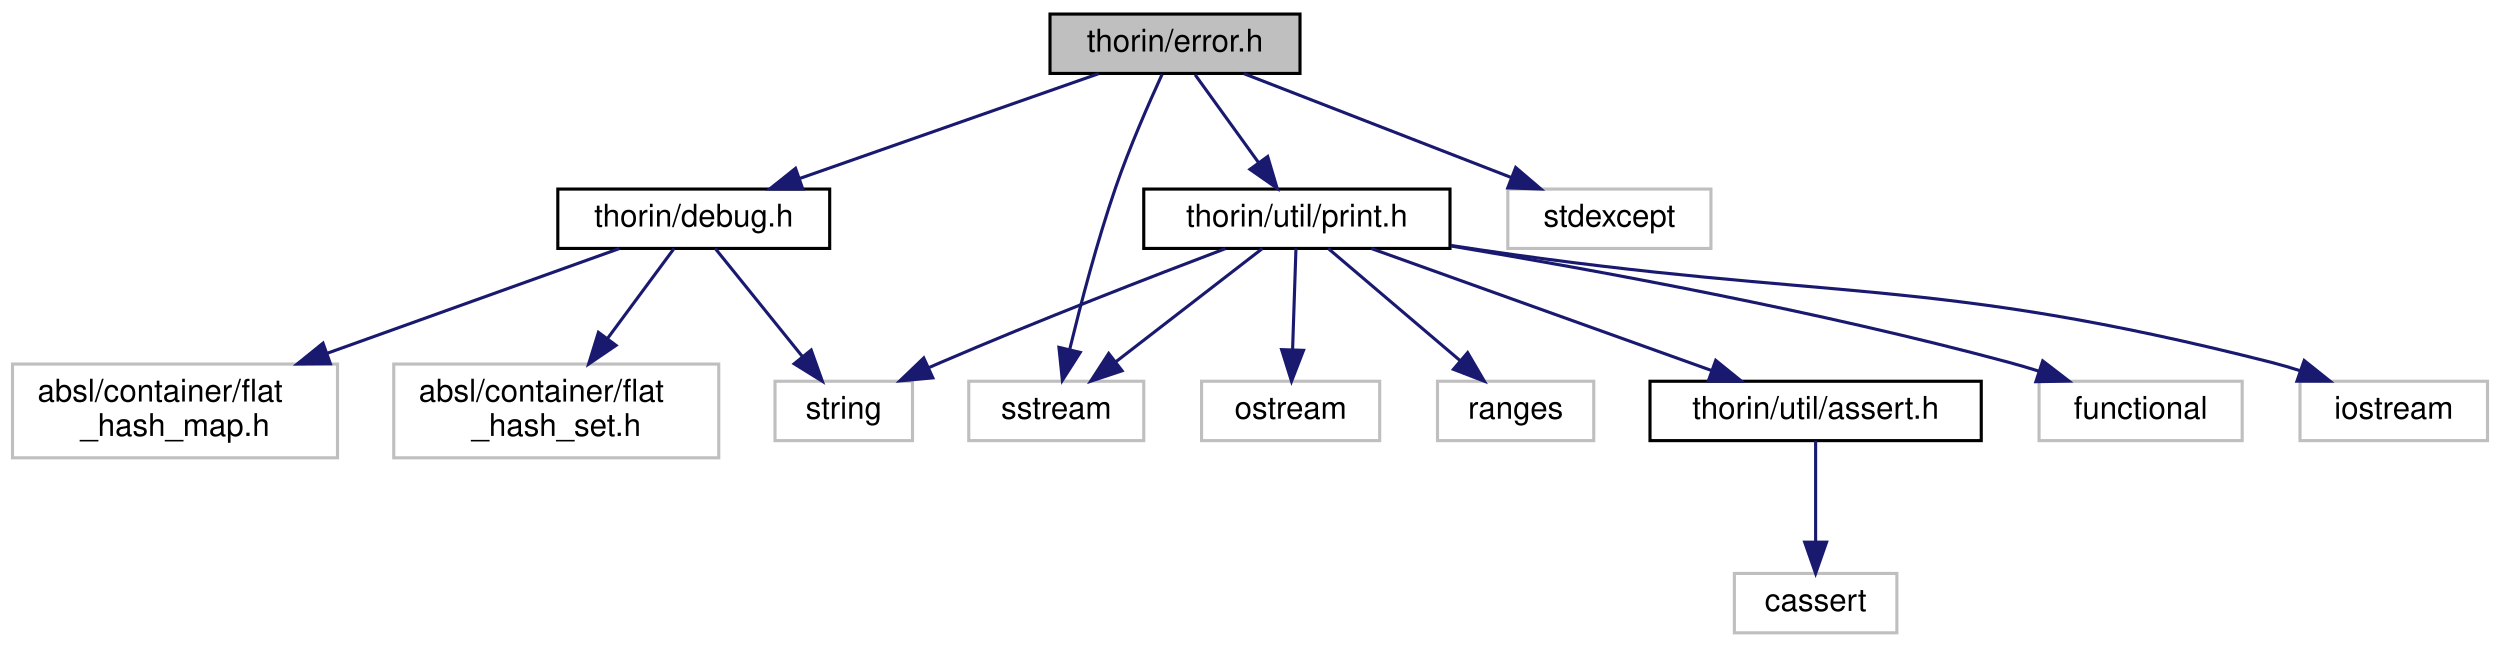
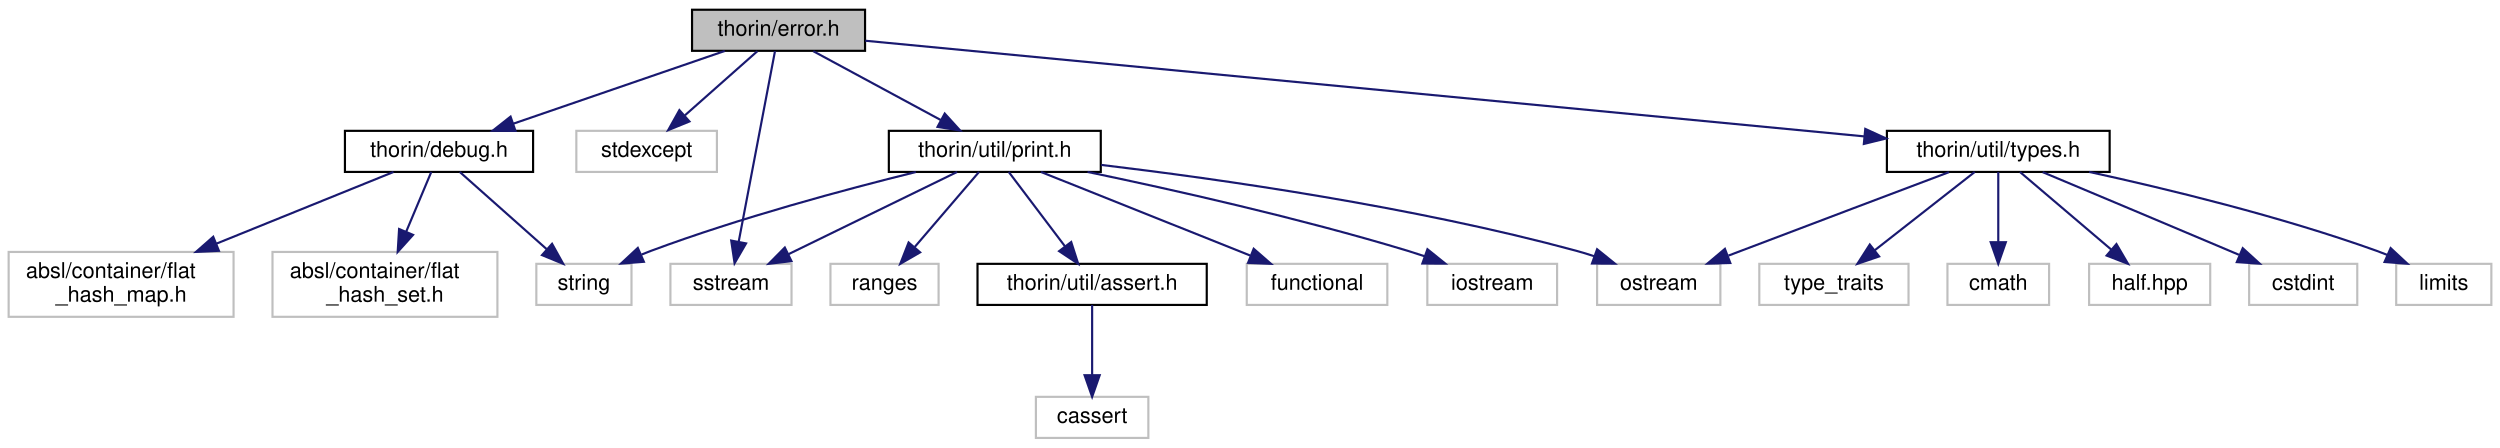
- <svg xmlns="http://www.w3.org/2000/svg" xmlns:xlink="http://www.w3.org/1999/xlink" width="800pt" height="207pt" viewBox="0.00 0.00 800.00 207.00">
+ <svg xmlns="http://www.w3.org/2000/svg" xmlns:xlink="http://www.w3.org/1999/xlink" width="1156pt" height="207pt" viewBox="0.00 0.00 1156.00 207.00">
  <g id="graph0" class="graph" transform="scale(1 1) rotate(0) translate(4 203)">
    <g id="node1" class="node">
      <g id="a_node1">
        <a xlink:title=" ">
-           <polygon fill="#bfbfbf" stroke="black" points="332,-179.5 332,-198.5 412,-198.5 412,-179.5 332,-179.5" />
-           <text text-anchor="middle" x="372" y="-186.5" font-family="Helvetica,sans-Serif" font-size="10.00">thorin/error.h</text>
+           <polygon fill="#bfbfbf" stroke="black" points="316,-179.5 316,-198.5 396,-198.5 396,-179.5 316,-179.5" />
+           <text text-anchor="middle" x="356" y="-186.5" font-family="Helvetica,sans-Serif" font-size="10.00">thorin/error.h</text>
        </a>
      </g>
    </g>
    <g id="node2" class="node">
      <g id="a_node2">
        <a xlink:title=" ">
          <polygon fill="none" stroke="#bfbfbf" points="306,-62 306,-81 362,-81 362,-62 306,-62" />
          <text text-anchor="middle" x="334" y="-69" font-family="Helvetica,sans-Serif" font-size="10.00">sstream</text>
        </a>
      </g>
    </g>
    <g id="edge1" class="edge">
-       <path fill="none" stroke="midnightblue" d="M367.85,-179.17C363.73,-170.2 357.41,-155.83 353,-143 347.08,-125.79 341.82,-105.7 338.35,-91.38" />
-       <polygon fill="midnightblue" stroke="midnightblue" points="341.67,-90.23 335.96,-81.3 334.86,-91.84 341.67,-90.23" />
+       <path fill="none" stroke="midnightblue" d="M354.35,-179.32C350.79,-160.67 342.37,-116.44 337.55,-91.13" />
+       <polygon fill="midnightblue" stroke="midnightblue" points="340.98,-90.45 335.67,-81.28 334.11,-91.76 340.98,-90.45" />
    </g>
    <g id="node3" class="node">
      <g id="a_node3">
        <a xlink:title=" ">
-           <polygon fill="none" stroke="#bfbfbf" points="478.5,-123.5 478.5,-142.5 543.5,-142.5 543.5,-123.5 478.5,-123.5" />
-           <text text-anchor="middle" x="511" y="-130.5" font-family="Helvetica,sans-Serif" font-size="10.00">stdexcept</text>
+           <polygon fill="none" stroke="#bfbfbf" points="262.5,-123.5 262.5,-142.5 327.5,-142.5 327.5,-123.5 262.5,-123.5" />
+           <text text-anchor="middle" x="295" y="-130.5" font-family="Helvetica,sans-Serif" font-size="10.00">stdexcept</text>
        </a>
      </g>
    </g>
    <g id="edge2" class="edge">
-       <path fill="none" stroke="midnightblue" d="M394.02,-179.44C417.1,-170.48 453.56,-156.31 479.64,-146.18" />
-       <polygon fill="midnightblue" stroke="midnightblue" points="481.02,-149.4 489.08,-142.52 478.49,-142.88 481.02,-149.4" />
+       <path fill="none" stroke="midnightblue" d="M346.2,-179.32C337.18,-171.34 323.59,-159.31 312.68,-149.65" />
+       <polygon fill="midnightblue" stroke="midnightblue" points="314.79,-146.84 304.98,-142.83 310.15,-152.08 314.79,-146.84" />
    </g>
    <g id="node4" class="node">
      <g id="a_node4">
        <a xlink:href="debug_8h.html" target="_top" xlink:title=" ">
-           <polygon fill="none" stroke="black" points="174.5,-123.5 174.5,-142.5 261.5,-142.5 261.5,-123.5 174.5,-123.5" />
-           <text text-anchor="middle" x="218" y="-130.5" font-family="Helvetica,sans-Serif" font-size="10.00">thorin/debug.h</text>
+           <polygon fill="none" stroke="black" points="155.5,-123.5 155.5,-142.5 242.5,-142.5 242.5,-123.5 155.5,-123.5" />
+           <text text-anchor="middle" x="199" y="-130.5" font-family="Helvetica,sans-Serif" font-size="10.00">thorin/debug.h</text>
        </a>
      </g>
    </g>
    <g id="edge3" class="edge">
-       <path fill="none" stroke="midnightblue" d="M347.6,-179.44C321.8,-170.4 280.92,-156.06 251.98,-145.92" />
-       <polygon fill="midnightblue" stroke="midnightblue" points="252.88,-142.52 242.29,-142.52 250.57,-149.13 252.88,-142.52" />
+       <path fill="none" stroke="midnightblue" d="M331.12,-179.44C304.71,-170.36 262.78,-155.94 233.26,-145.78" />
+       <polygon fill="midnightblue" stroke="midnightblue" points="234.36,-142.46 223.76,-142.52 232.08,-149.08 234.36,-142.46" />
    </g>
    <g id="node8" class="node">
      <g id="a_node8">
        <a xlink:href="print_8h.html" target="_top" xlink:title=" ">
-           <polygon fill="none" stroke="black" points="362,-123.5 362,-142.5 460,-142.5 460,-123.5 362,-123.5" />
-           <text text-anchor="middle" x="411" y="-130.5" font-family="Helvetica,sans-Serif" font-size="10.00">thorin/util/print.h</text>
+           <polygon fill="none" stroke="black" points="407,-123.5 407,-142.5 505,-142.5 505,-123.5 407,-123.5" />
+           <text text-anchor="middle" x="456" y="-130.5" font-family="Helvetica,sans-Serif" font-size="10.00">thorin/util/print.h</text>
        </a>
      </g>
    </g>
    <g id="edge7" class="edge">
-       <path fill="none" stroke="midnightblue" d="M378.44,-179.08C383.95,-171.46 392.03,-160.26 398.76,-150.94" />
-       <polygon fill="midnightblue" stroke="midnightblue" points="401.66,-152.91 404.68,-142.75 395.99,-148.81 401.66,-152.91" />
+       <path fill="none" stroke="midnightblue" d="M372.07,-179.32C387.96,-170.74 412.51,-157.49 430.96,-147.52" />
+       <polygon fill="midnightblue" stroke="midnightblue" points="432.84,-150.49 439.97,-142.65 429.51,-144.33 432.84,-150.49" />
+     </g>
+     <g id="node15" class="node">
+       <g id="a_node15">
+         <a xlink:href="types_8h.html" target="_top" xlink:title=" ">
+           <polygon fill="none" stroke="black" points="868.5,-123.5 868.5,-142.5 971.5,-142.5 971.5,-123.5 868.5,-123.5" />
+           <text text-anchor="middle" x="920" y="-130.5" font-family="Helvetica,sans-Serif" font-size="10.00">thorin/util/types.h</text>
+         </a>
+       </g>
+     </g>
+     <g id="edge16" class="edge">
+       <path fill="none" stroke="midnightblue" d="M396.11,-184.16C493.21,-174.86 741.5,-151.09 857.95,-139.94" />
+       <polygon fill="midnightblue" stroke="midnightblue" points="858.5,-143.4 868.13,-138.97 857.84,-136.44 858.5,-143.4" />
    </g>
    <g id="node5" class="node">
      <g id="a_node5">
        <a xlink:title=" ">
          <polygon fill="none" stroke="#bfbfbf" points="244,-62 244,-81 288,-81 288,-62 244,-62" />
          <text text-anchor="middle" x="266" y="-69" font-family="Helvetica,sans-Serif" font-size="10.00">string</text>
        </a>
      </g>
    </g>
    <g id="edge4" class="edge">
-       <path fill="none" stroke="midnightblue" d="M224.88,-123.48C232.15,-114.46 243.8,-100.02 252.84,-88.81" />
-       <polygon fill="midnightblue" stroke="midnightblue" points="255.58,-90.99 259.14,-81.01 250.13,-86.59 255.58,-90.99" />
+       <path fill="none" stroke="midnightblue" d="M208.6,-123.48C219.05,-114.2 235.97,-99.17 248.74,-87.83" />
+       <polygon fill="midnightblue" stroke="midnightblue" points="251.27,-90.27 256.42,-81.01 246.62,-85.03 251.27,-90.27" />
    </g>
    <g id="node6" class="node">
      <g id="a_node6">
        <a xlink:title=" ">
          <polygon fill="none" stroke="#bfbfbf" points="0,-56.5 0,-86.5 104,-86.5 104,-56.5 0,-56.5" />
          <text text-anchor="start" x="8" y="-74.5" font-family="Helvetica,sans-Serif" font-size="10.00">absl/container/flat</text>
          <text text-anchor="middle" x="52" y="-63.5" font-family="Helvetica,sans-Serif" font-size="10.00">_hash_map.h</text>
        </a>
      </g>
    </g>
    <g id="edge5" class="edge">
-       <path fill="none" stroke="midnightblue" d="M194.22,-123.48C169.95,-114.78 131.59,-101.03 100.82,-90" />
-       <polygon fill="midnightblue" stroke="midnightblue" points="101.72,-86.6 91.12,-86.52 99.36,-93.19 101.72,-86.6" />
+       <path fill="none" stroke="midnightblue" d="M177.94,-123.48C156.63,-114.85 123.06,-101.26 95.94,-90.29" />
+       <polygon fill="midnightblue" stroke="midnightblue" points="97.23,-87.03 86.64,-86.52 94.6,-93.52 97.23,-87.03" />
    </g>
    <g id="node7" class="node">
      <g id="a_node7">
        <a xlink:title=" ">
          <polygon fill="none" stroke="#bfbfbf" points="122,-56.5 122,-86.5 226,-86.5 226,-56.5 122,-56.5" />
          <text text-anchor="start" x="130" y="-74.5" font-family="Helvetica,sans-Serif" font-size="10.00">absl/container/flat</text>
          <text text-anchor="middle" x="174" y="-63.5" font-family="Helvetica,sans-Serif" font-size="10.00">_hash_set.h</text>
        </a>
      </g>
    </g>
    <g id="edge6" class="edge">
-       <path fill="none" stroke="midnightblue" d="M211.7,-123.48C206.13,-115.94 197.76,-104.63 190.32,-94.57" />
-       <polygon fill="midnightblue" stroke="midnightblue" points="193.13,-92.48 184.37,-86.52 187.5,-96.64 193.13,-92.48" />
+       <path fill="none" stroke="midnightblue" d="M195.42,-123.48C192.38,-116.25 187.88,-105.53 183.78,-95.78" />
+       <polygon fill="midnightblue" stroke="midnightblue" points="186.99,-94.39 179.89,-86.52 180.54,-97.1 186.99,-94.39" />
    </g>
    <g id="edge12" class="edge">
-       <path fill="none" stroke="midnightblue" d="M399.97,-123.48C387.73,-114.02 367.77,-98.6 353.01,-87.19" />
-       <polygon fill="midnightblue" stroke="midnightblue" points="355.06,-84.35 345.01,-81.01 350.78,-89.89 355.06,-84.35" />
+       <path fill="none" stroke="midnightblue" d="M438.52,-123.48C418.14,-113.53 384.22,-96.99 360.58,-85.46" />
+       <polygon fill="midnightblue" stroke="midnightblue" points="361.97,-82.25 351.45,-81.01 358.9,-88.54 361.97,-82.25" />
    </g>
    <g id="edge13" class="edge">
-       <path fill="none" stroke="midnightblue" d="M388.12,-123.44C364.98,-114.68 328.27,-100.47 297,-87 295.8,-86.48 294.58,-85.95 293.35,-85.41" />
-       <polygon fill="midnightblue" stroke="midnightblue" points="294.5,-82.08 283.95,-81.12 291.6,-88.45 294.5,-82.08" />
+       <path fill="none" stroke="midnightblue" d="M419.47,-123.45C386.89,-115.41 338.13,-102.33 297,-87 295.57,-86.47 294.12,-85.9 292.66,-85.3" />
+       <polygon fill="midnightblue" stroke="midnightblue" points="293.73,-81.95 283.17,-81.13 290.92,-88.36 293.73,-81.95" />
    </g>
    <g id="node9" class="node">
      <g id="a_node9">
        <a xlink:title=" ">
-           <polygon fill="none" stroke="#bfbfbf" points="648.5,-62 648.5,-81 713.5,-81 713.5,-62 648.5,-62" />
-           <text text-anchor="middle" x="681" y="-69" font-family="Helvetica,sans-Serif" font-size="10.00">functional</text>
+           <polygon fill="none" stroke="#bfbfbf" points="572.5,-62 572.5,-81 637.5,-81 637.5,-62 572.5,-62" />
+           <text text-anchor="middle" x="605" y="-69" font-family="Helvetica,sans-Serif" font-size="10.00">functional</text>
        </a>
      </g>
    </g>
    <g id="edge8" class="edge">
-       <path fill="none" stroke="midnightblue" d="M460.37,-124.27C506.86,-116.52 578.23,-103.4 639,-87 642.03,-86.18 645.16,-85.26 648.28,-84.28" />
-       <polygon fill="midnightblue" stroke="midnightblue" points="649.67,-87.51 658.07,-81.05 647.48,-80.86 649.67,-87.51" />
+       <path fill="none" stroke="midnightblue" d="M477.35,-123.48C502.69,-113.36 545.14,-96.4 574.07,-84.85" />
+       <polygon fill="midnightblue" stroke="midnightblue" points="575.7,-87.97 583.69,-81.01 573.11,-81.47 575.7,-87.97" />
    </g>
    <g id="node10" class="node">
      <g id="a_node10">
        <a xlink:title=" ">
-           <polygon fill="none" stroke="#bfbfbf" points="732,-62 732,-81 792,-81 792,-62 732,-62" />
-           <text text-anchor="middle" x="762" y="-69" font-family="Helvetica,sans-Serif" font-size="10.00">iostream</text>
+           <polygon fill="none" stroke="#bfbfbf" points="656,-62 656,-81 716,-81 716,-62 656,-62" />
+           <text text-anchor="middle" x="686" y="-69" font-family="Helvetica,sans-Serif" font-size="10.00">iostream</text>
        </a>
      </g>
    </g>
    <g id="edge9" class="edge">
-       <path fill="none" stroke="midnightblue" d="M460.25,-124.45C463.55,-123.96 466.82,-123.47 470,-123 582.36,-106.44 612.92,-114.95 723,-87 725.98,-86.24 729.06,-85.33 732.1,-84.35" />
-       <polygon fill="midnightblue" stroke="midnightblue" points="733.34,-87.63 741.62,-81.02 731.02,-81.02 733.34,-87.63" />
+       <path fill="none" stroke="midnightblue" d="M498.89,-123.49C537.86,-115.39 596.78,-102.19 647,-87 649.57,-86.22 652.21,-85.37 654.86,-84.47" />
+       <polygon fill="midnightblue" stroke="midnightblue" points="656.05,-87.76 664.3,-81.11 653.7,-81.16 656.05,-87.76" />
    </g>
    <g id="node11" class="node">
      <g id="a_node11">
        <a xlink:title=" ">
-           <polygon fill="none" stroke="#bfbfbf" points="380.5,-62 380.5,-81 437.5,-81 437.5,-62 380.5,-62" />
-           <text text-anchor="middle" x="409" y="-69" font-family="Helvetica,sans-Serif" font-size="10.00">ostream</text>
+           <polygon fill="none" stroke="#bfbfbf" points="734.5,-62 734.5,-81 791.5,-81 791.5,-62 734.5,-62" />
+           <text text-anchor="middle" x="763" y="-69" font-family="Helvetica,sans-Serif" font-size="10.00">ostream</text>
        </a>
      </g>
    </g>
    <g id="edge10" class="edge">
-       <path fill="none" stroke="midnightblue" d="M410.71,-123.48C410.43,-115.08 409.99,-101.98 409.63,-91.16" />
-       <polygon fill="midnightblue" stroke="midnightblue" points="413.12,-90.89 409.29,-81.01 406.12,-91.12 413.12,-90.89" />
+       <path fill="none" stroke="midnightblue" d="M505.22,-126.74C559.65,-120.25 649.6,-107.47 725,-87 727.66,-86.28 730.38,-85.44 733.1,-84.54" />
+       <polygon fill="midnightblue" stroke="midnightblue" points="734.5,-87.75 742.74,-81.09 732.14,-81.16 734.5,-87.75" />
    </g>
    <g id="node12" class="node">
      <g id="a_node12">
        <a xlink:title=" ">
-           <polygon fill="none" stroke="#bfbfbf" points="456,-62 456,-81 506,-81 506,-62 456,-62" />
-           <text text-anchor="middle" x="481" y="-69" font-family="Helvetica,sans-Serif" font-size="10.00">ranges</text>
+           <polygon fill="none" stroke="#bfbfbf" points="380,-62 380,-81 430,-81 430,-62 380,-62" />
+           <text text-anchor="middle" x="405" y="-69" font-family="Helvetica,sans-Serif" font-size="10.00">ranges</text>
        </a>
      </g>
    </g>
    <g id="edge11" class="edge">
-       <path fill="none" stroke="midnightblue" d="M421.03,-123.48C432.05,-114.11 449.96,-98.88 463.34,-87.51" />
-       <polygon fill="midnightblue" stroke="midnightblue" points="465.64,-90.15 470.99,-81.01 461.1,-84.82 465.64,-90.15" />
+       <path fill="none" stroke="midnightblue" d="M448.69,-123.48C440.97,-114.46 428.59,-100.02 418.98,-88.81" />
+       <polygon fill="midnightblue" stroke="midnightblue" points="421.46,-86.32 412.29,-81.01 416.14,-90.88 421.46,-86.32" />
    </g>
    <g id="node13" class="node">
      <g id="a_node13">
        <a xlink:href="assert_8h.html" target="_top" xlink:title=" ">
-           <polygon fill="none" stroke="black" points="524,-62 524,-81 630,-81 630,-62 524,-62" />
-           <text text-anchor="middle" x="577" y="-69" font-family="Helvetica,sans-Serif" font-size="10.00">thorin/util/assert.h</text>
+           <polygon fill="none" stroke="black" points="448,-62 448,-81 554,-81 554,-62 448,-62" />
+           <text text-anchor="middle" x="501" y="-69" font-family="Helvetica,sans-Serif" font-size="10.00">thorin/util/assert.h</text>
        </a>
      </g>
    </g>
    <g id="edge14" class="edge">
-       <path fill="none" stroke="midnightblue" d="M434.78,-123.48C463.38,-113.22 511.55,-95.96 543.8,-84.4" />
-       <polygon fill="midnightblue" stroke="midnightblue" points="545.03,-87.68 553.26,-81.01 542.67,-81.09 545.03,-87.68" />
+       <path fill="none" stroke="midnightblue" d="M462.45,-123.48C469.2,-114.55 479.97,-100.31 488.41,-89.14" />
+       <polygon fill="midnightblue" stroke="midnightblue" points="491.32,-91.1 494.56,-81.01 485.74,-86.87 491.32,-91.1" />
    </g>
    <g id="node14" class="node">
      <g id="a_node14">
        <a xlink:title=" ">
-           <polygon fill="none" stroke="#bfbfbf" points="551,-0.5 551,-19.5 603,-19.5 603,-0.5 551,-0.5" />
-           <text text-anchor="middle" x="577" y="-7.5" font-family="Helvetica,sans-Serif" font-size="10.00">cassert</text>
+           <polygon fill="none" stroke="#bfbfbf" points="475,-0.5 475,-19.5 527,-19.5 527,-0.5 475,-0.5" />
+           <text text-anchor="middle" x="501" y="-7.5" font-family="Helvetica,sans-Serif" font-size="10.00">cassert</text>
        </a>
      </g>
    </g>
    <g id="edge15" class="edge">
-       <path fill="none" stroke="midnightblue" d="M577,-61.98C577,-53.58 577,-40.48 577,-29.66" />
-       <polygon fill="midnightblue" stroke="midnightblue" points="580.5,-29.51 577,-19.51 573.5,-29.51 580.5,-29.51" />
+       <path fill="none" stroke="midnightblue" d="M501,-61.98C501,-53.58 501,-40.48 501,-29.66" />
+       <polygon fill="midnightblue" stroke="midnightblue" points="504.5,-29.51 501,-19.51 497.5,-29.51 504.5,-29.51" />
+     </g>
+     <g id="edge19" class="edge">
+       <path fill="none" stroke="midnightblue" d="M897.18,-123.39C873.22,-114.35 834.45,-99.71 801,-87 799.12,-86.29 797.19,-85.55 795.23,-84.81" />
+       <polygon fill="midnightblue" stroke="midnightblue" points="796.09,-81.39 785.5,-81.1 793.6,-87.93 796.09,-81.39" />
+     </g>
+     <g id="node16" class="node">
+       <g id="a_node16">
+         <a xlink:title=" ">
+           <polygon fill="none" stroke="#bfbfbf" points="1036,-62 1036,-81 1086,-81 1086,-62 1036,-62" />
+           <text text-anchor="middle" x="1061" y="-69" font-family="Helvetica,sans-Serif" font-size="10.00">cstdint</text>
+         </a>
+       </g>
+     </g>
+     <g id="edge17" class="edge">
+       <path fill="none" stroke="midnightblue" d="M940.53,-123.4C962.07,-114.37 996.94,-99.73 1027,-87 1028.4,-86.41 1029.84,-85.8 1031.29,-85.18" />
+       <polygon fill="midnightblue" stroke="midnightblue" points="1033.04,-88.24 1040.87,-81.1 1030.3,-81.8 1033.04,-88.24" />
+     </g>
+     <g id="node17" class="node">
+       <g id="a_node17">
+         <a xlink:title=" ">
+           <polygon fill="none" stroke="#bfbfbf" points="1104,-62 1104,-81 1148,-81 1148,-62 1104,-62" />
+           <text text-anchor="middle" x="1126" y="-69" font-family="Helvetica,sans-Serif" font-size="10.00">limits</text>
+         </a>
+       </g>
+     </g>
+     <g id="edge18" class="edge">
+       <path fill="none" stroke="midnightblue" d="M962.03,-123.5C997.89,-115.7 1050.56,-102.95 1095,-87 1096.61,-86.42 1098.26,-85.79 1099.91,-85.12" />
+       <polygon fill="midnightblue" stroke="midnightblue" points="1101.43,-88.27 1109.18,-81.06 1098.62,-81.86 1101.43,-88.27" />
+     </g>
+     <g id="node18" class="node">
+       <g id="a_node18">
+         <a xlink:title=" ">
+           <polygon fill="none" stroke="#bfbfbf" points="809.5,-62 809.5,-81 878.5,-81 878.5,-62 809.5,-62" />
+           <text text-anchor="middle" x="844" y="-69" font-family="Helvetica,sans-Serif" font-size="10.00">type_traits</text>
+         </a>
+       </g>
+     </g>
+     <g id="edge20" class="edge">
+       <path fill="none" stroke="midnightblue" d="M909.11,-123.48C897.03,-114.02 877.33,-98.6 862.76,-87.19" />
+       <polygon fill="midnightblue" stroke="midnightblue" points="864.9,-84.42 854.87,-81.01 860.59,-89.93 864.9,-84.42" />
+     </g>
+     <g id="node19" class="node">
+       <g id="a_node19">
+         <a xlink:title=" ">
+           <polygon fill="none" stroke="#bfbfbf" points="896.5,-62 896.5,-81 943.5,-81 943.5,-62 896.5,-62" />
+           <text text-anchor="middle" x="920" y="-69" font-family="Helvetica,sans-Serif" font-size="10.00">cmath</text>
+         </a>
+       </g>
+     </g>
+     <g id="edge21" class="edge">
+       <path fill="none" stroke="midnightblue" d="M920,-123.48C920,-115.08 920,-101.98 920,-91.16" />
+       <polygon fill="midnightblue" stroke="midnightblue" points="923.5,-91.01 920,-81.01 916.5,-91.01 923.5,-91.01" />
+     </g>
+     <g id="node20" class="node">
+       <g id="a_node20">
+         <a xlink:title=" ">
+           <polygon fill="none" stroke="#bfbfbf" points="962,-62 962,-81 1018,-81 1018,-62 962,-62" />
+           <text text-anchor="middle" x="990" y="-69" font-family="Helvetica,sans-Serif" font-size="10.00">half.hpp</text>
+         </a>
+       </g>
+     </g>
+     <g id="edge22" class="edge">
+       <path fill="none" stroke="midnightblue" d="M930.03,-123.48C941.05,-114.11 958.96,-98.88 972.34,-87.51" />
+       <polygon fill="midnightblue" stroke="midnightblue" points="974.64,-90.15 979.99,-81.01 970.1,-84.82 974.64,-90.15" />
    </g>
  </g>
</svg>
